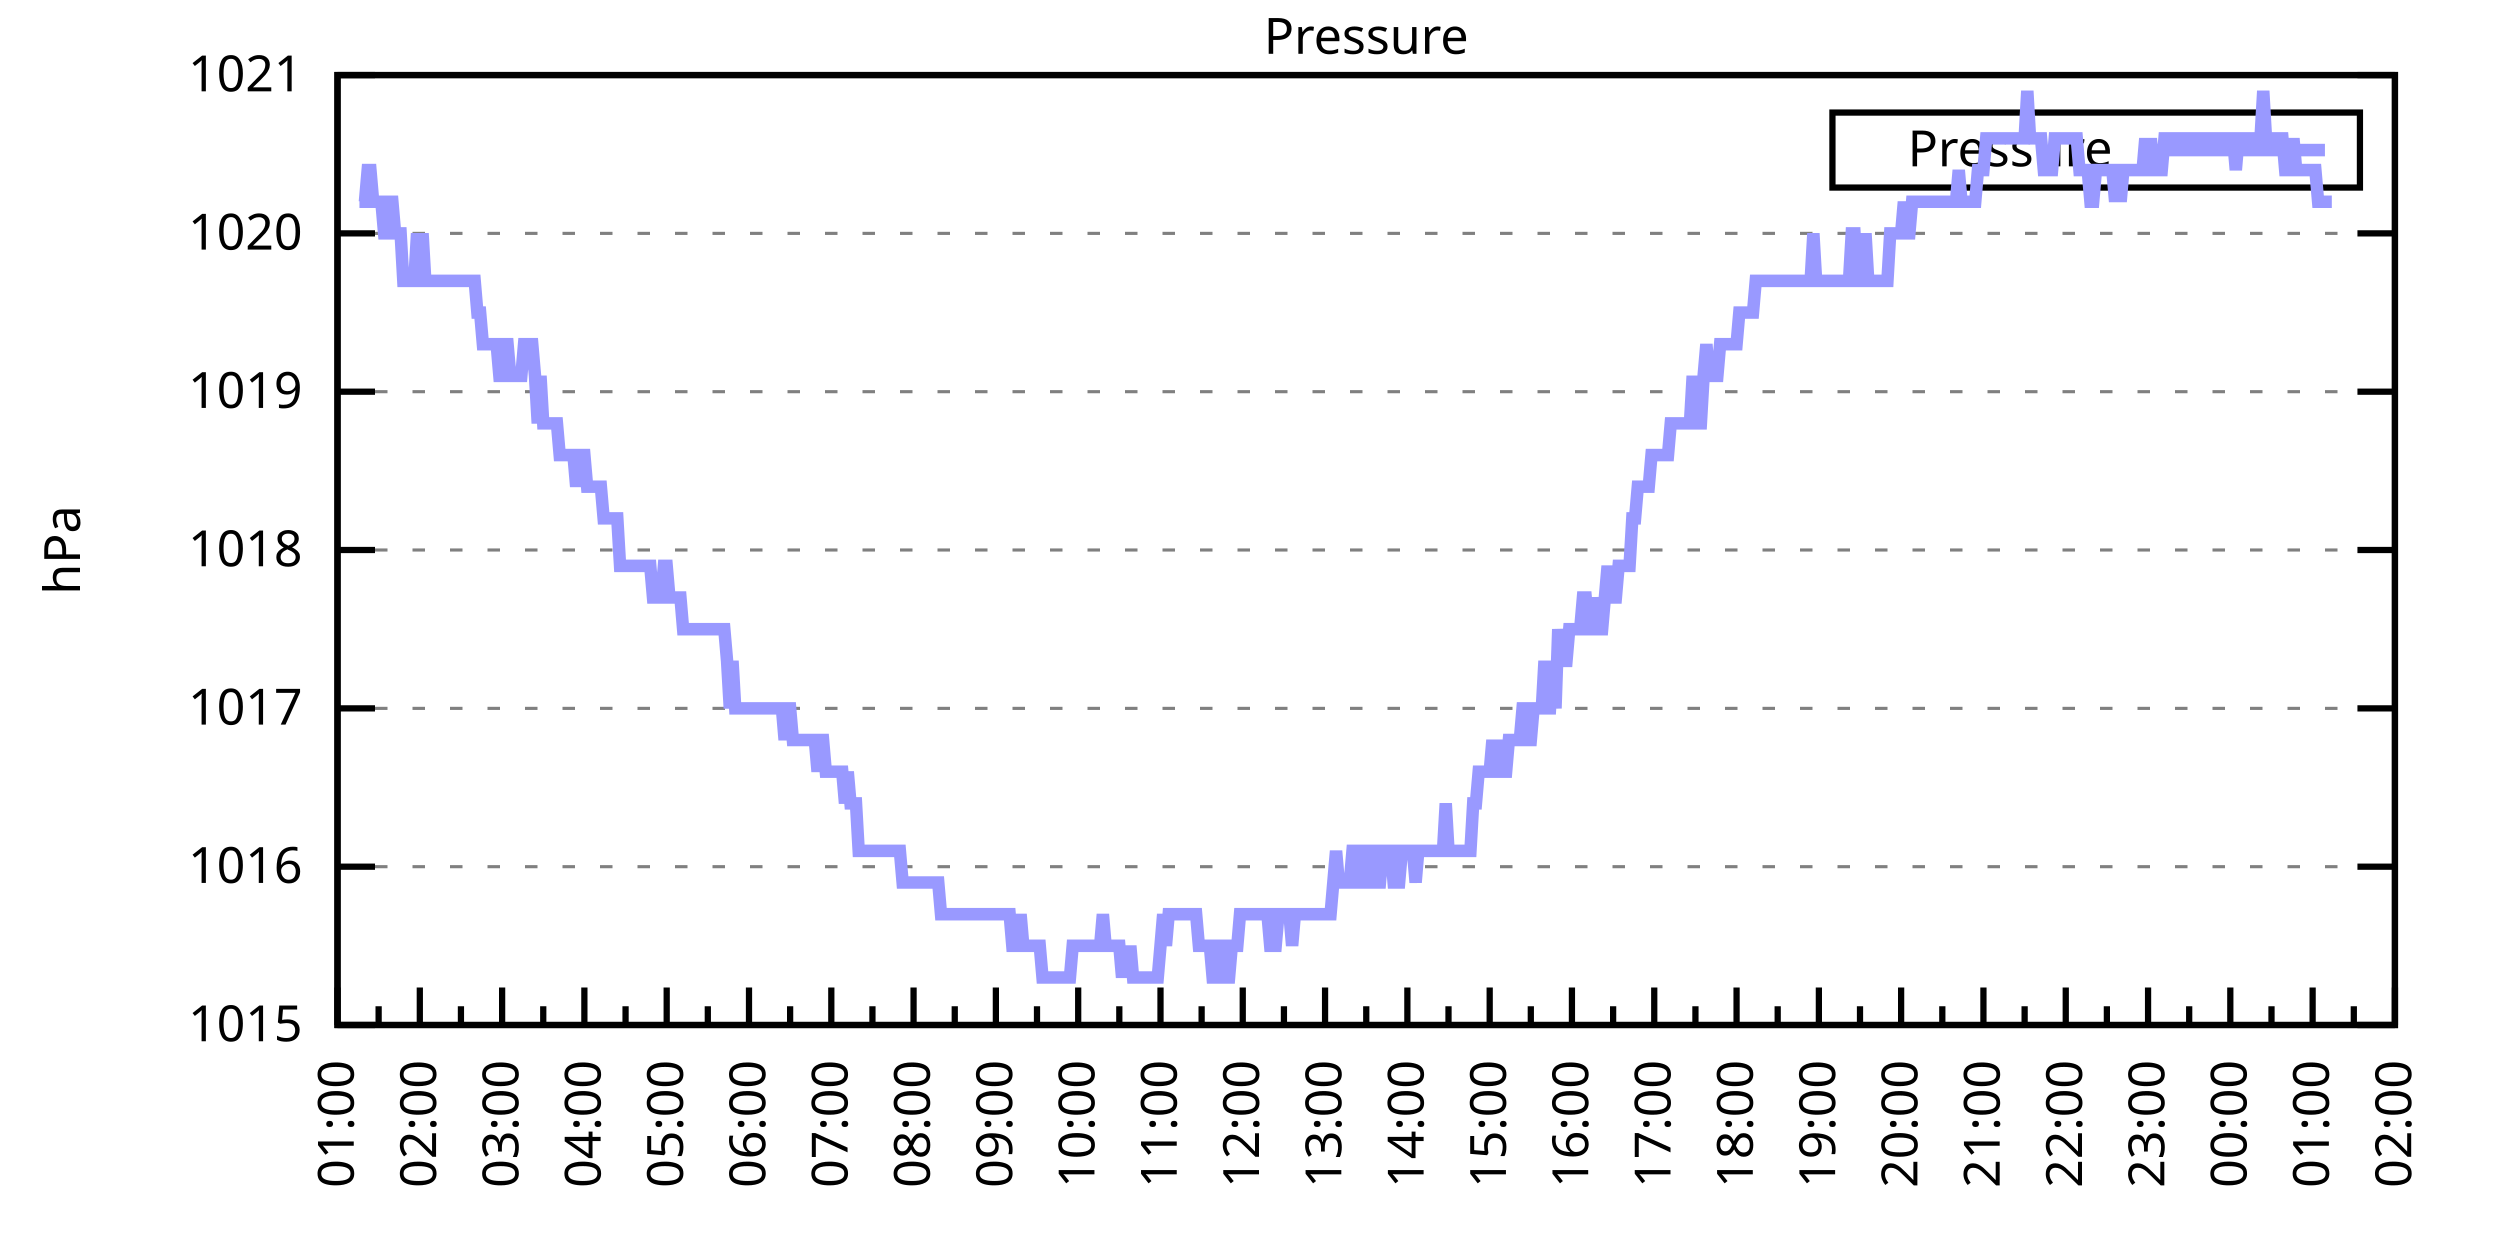
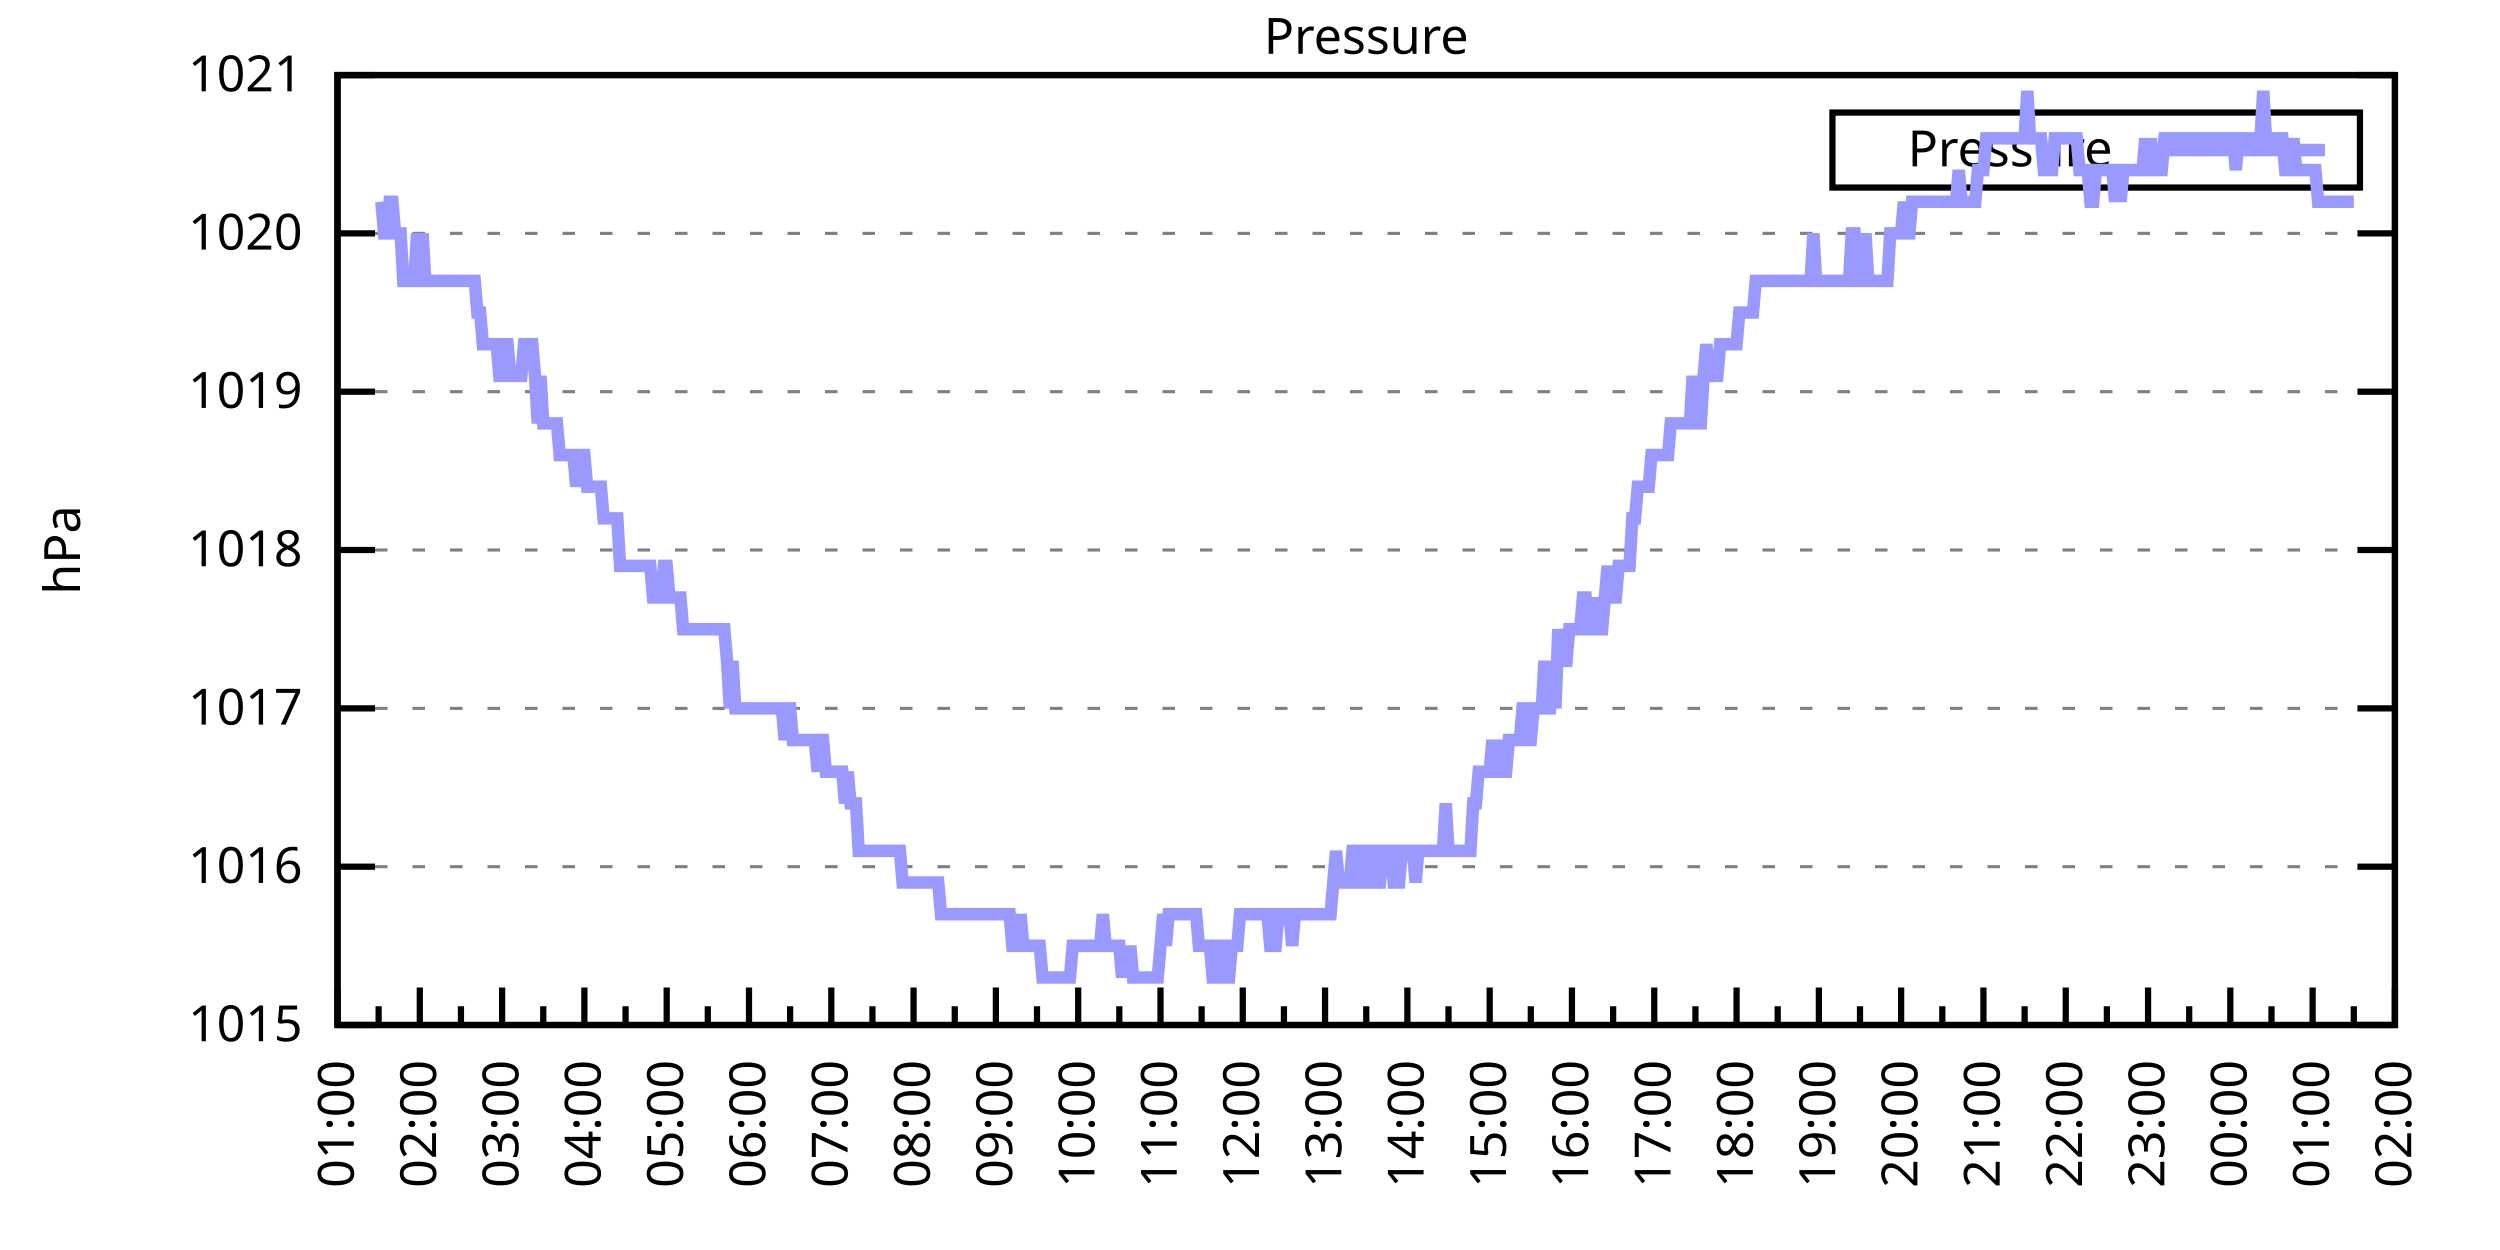
<svg xmlns="http://www.w3.org/2000/svg" xmlns:xlink="http://www.w3.org/1999/xlink" width="400" height="200" viewBox="0 0 400 200">
  <g id="gnuplot_canvas">
    <rect x="0" y="0" width="400" height="200" fill="none" />
    <defs>
      <circle id="gpDot" r="0.5" stroke-width="0.5" stroke="currentColor" />
      <path id="gpPt0" stroke-width="0.333" stroke="currentColor" d="M-1,0 h2 M0,-1 v2" />
      <path id="gpPt1" stroke-width="0.333" stroke="currentColor" d="M-1,-1 L1,1 M1,-1 L-1,1" />
      <path id="gpPt2" stroke-width="0.333" stroke="currentColor" d="M-1,0 L1,0 M0,-1 L0,1 M-1,-1 L1,1 M-1,1 L1,-1" />
      <rect id="gpPt3" stroke-width="0.333" stroke="currentColor" x="-1" y="-1" width="2" height="2" />
      <rect id="gpPt4" stroke-width="0.333" stroke="currentColor" fill="currentColor" x="-1" y="-1" width="2" height="2" />
      <circle id="gpPt5" stroke-width="0.333" stroke="currentColor" cx="0" cy="0" r="1" />
      <use xlink:href="#gpPt5" id="gpPt6" fill="currentColor" stroke="none" />
      <path id="gpPt7" stroke-width="0.333" stroke="currentColor" d="M0,-1.33 L-1.33,0.67 L1.33,0.67 z" />
      <use xlink:href="#gpPt7" id="gpPt8" fill="currentColor" stroke="none" />
      <use xlink:href="#gpPt7" id="gpPt9" stroke="currentColor" transform="rotate(180)" />
      <use xlink:href="#gpPt9" id="gpPt10" fill="currentColor" stroke="none" />
      <use xlink:href="#gpPt3" id="gpPt11" stroke="currentColor" transform="rotate(45)" />
      <use xlink:href="#gpPt11" id="gpPt12" fill="currentColor" stroke="none" />
      <path id="gpPt13" stroke-width="0.333" stroke="currentColor" d="M0,1.330 L1.265,0.411 L0.782,-1.067 L-0.782,-1.076 L-1.265,0.411 z" />
      <use xlink:href="#gpPt13" id="gpPt14" fill="currentColor" stroke="none" />
      <filter id="textbox" filterUnits="objectBoundingBox" x="0" y="0" height="1" width="1">
        <feFlood flood-color="white" flood-opacity="1" result="bgnd" />
        <feComposite in="SourceGraphic" in2="bgnd" operator="atop" />
      </filter>
      <filter id="greybox" filterUnits="objectBoundingBox" x="0" y="0" height="1" width="1">
        <feFlood flood-color="lightgrey" flood-opacity="1" result="grey" />
        <feComposite in="SourceGraphic" in2="grey" operator="atop" />
      </filter>
    </defs>
    <g fill="none" color="white" stroke="currentColor" stroke-width="1.00" stroke-linecap="butt" stroke-linejoin="miter">
</g>
    <g fill="none" color="black" stroke="currentColor" stroke-width="1.00" stroke-linecap="butt" stroke-linejoin="miter">
      <g stroke="none" shape-rendering="crispEdges">
        <polygon fill="rgb(255, 255, 255)" points="54.00,164.00 383.18,164.00 383.18,12.02 54.00,12.02 " />
      </g>
    </g>
    <g fill="none" color="black" stroke="currentColor" stroke-width="1.00" stroke-linecap="butt" stroke-linejoin="miter">
</g>
    <g fill="none" color="black" stroke="black" stroke-width="0.50" stroke-linecap="butt" stroke-linejoin="miter">
</g>
    <g fill="none" color="gray" stroke="currentColor" stroke-width="0.50" stroke-linecap="butt" stroke-linejoin="miter">
      <path stroke="gray" stroke-dasharray="2,4" class="gridline" d="M54.00,164.00 L383.19,164.00  " />
    </g>
    <g fill="none" color="gray" stroke="gray" stroke-width="1.00" stroke-linecap="butt" stroke-linejoin="miter">
</g>
    <g fill="none" color="black" stroke="currentColor" stroke-width="1.00" stroke-linecap="butt" stroke-linejoin="miter">
      <path stroke="black" d="M54.00,164.00 L60.00,164.00 M383.19,164.00 L377.19,164.00  " />
      <g transform="translate(48.40,166.60)" stroke="none" fill="black" font-family="Sans" font-size="8.00" text-anchor="end">
        <text>
          <tspan font-family="Sans"> 1015</tspan>
        </text>
      </g>
    </g>
    <g fill="none" color="black" stroke="currentColor" stroke-width="1.00" stroke-linecap="butt" stroke-linejoin="miter">
</g>
    <g fill="none" color="black" stroke="black" stroke-width="0.50" stroke-linecap="butt" stroke-linejoin="miter">
</g>
    <g fill="none" color="gray" stroke="currentColor" stroke-width="0.50" stroke-linecap="butt" stroke-linejoin="miter">
      <path stroke="gray" stroke-dasharray="2,4" class="gridline" d="M54.00,138.67 L383.19,138.67  " />
    </g>
    <g fill="none" color="gray" stroke="gray" stroke-width="1.00" stroke-linecap="butt" stroke-linejoin="miter">
</g>
    <g fill="none" color="black" stroke="currentColor" stroke-width="1.00" stroke-linecap="butt" stroke-linejoin="miter">
      <path stroke="black" d="M54.00,138.67 L60.00,138.67 M383.19,138.67 L377.19,138.67  " />
      <g transform="translate(48.40,141.27)" stroke="none" fill="black" font-family="Sans" font-size="8.00" text-anchor="end">
        <text>
          <tspan font-family="Sans"> 1016</tspan>
        </text>
      </g>
    </g>
    <g fill="none" color="black" stroke="currentColor" stroke-width="1.00" stroke-linecap="butt" stroke-linejoin="miter">
</g>
    <g fill="none" color="black" stroke="black" stroke-width="0.50" stroke-linecap="butt" stroke-linejoin="miter">
</g>
    <g fill="none" color="gray" stroke="currentColor" stroke-width="0.50" stroke-linecap="butt" stroke-linejoin="miter">
      <path stroke="gray" stroke-dasharray="2,4" class="gridline" d="M54.00,113.34 L383.19,113.34  " />
    </g>
    <g fill="none" color="gray" stroke="gray" stroke-width="1.00" stroke-linecap="butt" stroke-linejoin="miter">
</g>
    <g fill="none" color="black" stroke="currentColor" stroke-width="1.00" stroke-linecap="butt" stroke-linejoin="miter">
      <path stroke="black" d="M54.00,113.34 L60.00,113.34 M383.19,113.34 L377.19,113.34  " />
      <g transform="translate(48.40,115.94)" stroke="none" fill="black" font-family="Sans" font-size="8.00" text-anchor="end">
        <text>
          <tspan font-family="Sans"> 1017</tspan>
        </text>
      </g>
    </g>
    <g fill="none" color="black" stroke="currentColor" stroke-width="1.00" stroke-linecap="butt" stroke-linejoin="miter">
</g>
    <g fill="none" color="black" stroke="black" stroke-width="0.50" stroke-linecap="butt" stroke-linejoin="miter">
</g>
    <g fill="none" color="gray" stroke="currentColor" stroke-width="0.50" stroke-linecap="butt" stroke-linejoin="miter">
      <path stroke="gray" stroke-dasharray="2,4" class="gridline" d="M54.00,88.00 L383.19,88.00  " />
    </g>
    <g fill="none" color="gray" stroke="gray" stroke-width="1.00" stroke-linecap="butt" stroke-linejoin="miter">
</g>
    <g fill="none" color="black" stroke="currentColor" stroke-width="1.00" stroke-linecap="butt" stroke-linejoin="miter">
      <path stroke="black" d="M54.00,88.00 L60.00,88.00 M383.19,88.00 L377.19,88.00  " />
      <g transform="translate(48.40,90.60)" stroke="none" fill="black" font-family="Sans" font-size="8.00" text-anchor="end">
        <text>
          <tspan font-family="Sans"> 1018</tspan>
        </text>
      </g>
    </g>
    <g fill="none" color="black" stroke="currentColor" stroke-width="1.00" stroke-linecap="butt" stroke-linejoin="miter">
</g>
    <g fill="none" color="black" stroke="black" stroke-width="0.50" stroke-linecap="butt" stroke-linejoin="miter">
</g>
    <g fill="none" color="gray" stroke="currentColor" stroke-width="0.50" stroke-linecap="butt" stroke-linejoin="miter">
      <path stroke="gray" stroke-dasharray="2,4" class="gridline" d="M54.00,62.67 L383.19,62.67  " />
    </g>
    <g fill="none" color="gray" stroke="gray" stroke-width="1.00" stroke-linecap="butt" stroke-linejoin="miter">
</g>
    <g fill="none" color="black" stroke="currentColor" stroke-width="1.00" stroke-linecap="butt" stroke-linejoin="miter">
      <path stroke="black" d="M54.00,62.67 L60.00,62.67 M383.19,62.67 L377.19,62.67  " />
      <g transform="translate(48.40,65.27)" stroke="none" fill="black" font-family="Sans" font-size="8.00" text-anchor="end">
        <text>
          <tspan font-family="Sans"> 1019</tspan>
        </text>
      </g>
    </g>
    <g fill="none" color="black" stroke="currentColor" stroke-width="1.00" stroke-linecap="butt" stroke-linejoin="miter">
</g>
    <g fill="none" color="black" stroke="black" stroke-width="0.50" stroke-linecap="butt" stroke-linejoin="miter">
</g>
    <g fill="none" color="gray" stroke="currentColor" stroke-width="0.50" stroke-linecap="butt" stroke-linejoin="miter">
      <path stroke="gray" stroke-dasharray="2,4" class="gridline" d="M54.00,37.34 L383.19,37.34  " />
    </g>
    <g fill="none" color="gray" stroke="gray" stroke-width="1.00" stroke-linecap="butt" stroke-linejoin="miter">
</g>
    <g fill="none" color="black" stroke="currentColor" stroke-width="1.00" stroke-linecap="butt" stroke-linejoin="miter">
      <path stroke="black" d="M54.00,37.34 L60.00,37.34 M383.19,37.34 L377.19,37.34  " />
      <g transform="translate(48.40,39.94)" stroke="none" fill="black" font-family="Sans" font-size="8.00" text-anchor="end">
        <text>
          <tspan font-family="Sans"> 1020</tspan>
        </text>
      </g>
    </g>
    <g fill="none" color="black" stroke="currentColor" stroke-width="1.00" stroke-linecap="butt" stroke-linejoin="miter">
</g>
    <g fill="none" color="black" stroke="black" stroke-width="0.50" stroke-linecap="butt" stroke-linejoin="miter">
</g>
    <g fill="none" color="gray" stroke="currentColor" stroke-width="0.50" stroke-linecap="butt" stroke-linejoin="miter">
      <path stroke="gray" stroke-dasharray="2,4" class="gridline" d="M54.00,12.01 L383.19,12.01  " />
    </g>
    <g fill="none" color="gray" stroke="gray" stroke-width="1.00" stroke-linecap="butt" stroke-linejoin="miter">
</g>
    <g fill="none" color="black" stroke="currentColor" stroke-width="1.00" stroke-linecap="butt" stroke-linejoin="miter">
      <path stroke="black" d="M54.00,12.01 L60.00,12.01 M383.19,12.01 L377.19,12.01  " />
      <g transform="translate(48.40,14.61)" stroke="none" fill="black" font-family="Sans" font-size="8.00" text-anchor="end">
        <text>
          <tspan font-family="Sans"> 1021</tspan>
        </text>
      </g>
    </g>
    <g fill="none" color="black" stroke="currentColor" stroke-width="1.00" stroke-linecap="butt" stroke-linejoin="miter">
      <path stroke="black" d="M54.00,164.00 L54.00,158.00  " />
      <g transform="translate(56.60,169.60) rotate(270)" stroke="none" fill="black" font-family="Sans" font-size="8.00" text-anchor="end">
        <text>
          <tspan font-family="Sans">01:00</tspan>
        </text>
      </g>
    </g>
    <g fill="none" color="black" stroke="currentColor" stroke-width="1.00" stroke-linecap="butt" stroke-linejoin="miter">
      <path stroke="black" d="M60.58,164.00 L60.58,161.00 M67.17,164.00 L67.17,158.00  " />
      <g transform="translate(69.77,169.60) rotate(270)" stroke="none" fill="black" font-family="Sans" font-size="8.00" text-anchor="end">
        <text>
          <tspan font-family="Sans">02:00</tspan>
        </text>
      </g>
    </g>
    <g fill="none" color="black" stroke="currentColor" stroke-width="1.00" stroke-linecap="butt" stroke-linejoin="miter">
      <path stroke="black" d="M73.75,164.00 L73.75,161.00 M80.34,164.00 L80.34,158.00  " />
      <g transform="translate(82.94,169.60) rotate(270)" stroke="none" fill="black" font-family="Sans" font-size="8.00" text-anchor="end">
        <text>
          <tspan font-family="Sans">03:00</tspan>
        </text>
      </g>
    </g>
    <g fill="none" color="black" stroke="currentColor" stroke-width="1.00" stroke-linecap="butt" stroke-linejoin="miter">
      <path stroke="black" d="M86.92,164.00 L86.92,161.00 M93.50,164.00 L93.50,158.00  " />
      <g transform="translate(96.10,169.60) rotate(270)" stroke="none" fill="black" font-family="Sans" font-size="8.00" text-anchor="end">
        <text>
          <tspan font-family="Sans">04:00</tspan>
        </text>
      </g>
    </g>
    <g fill="none" color="black" stroke="currentColor" stroke-width="1.00" stroke-linecap="butt" stroke-linejoin="miter">
      <path stroke="black" d="M100.09,164.00 L100.09,161.00 M106.67,164.00 L106.67,158.00  " />
      <g transform="translate(109.27,169.60) rotate(270)" stroke="none" fill="black" font-family="Sans" font-size="8.00" text-anchor="end">
        <text>
          <tspan font-family="Sans">05:00</tspan>
        </text>
      </g>
    </g>
    <g fill="none" color="black" stroke="currentColor" stroke-width="1.00" stroke-linecap="butt" stroke-linejoin="miter">
      <path stroke="black" d="M113.25,164.00 L113.25,161.00 M119.84,164.00 L119.84,158.00  " />
      <g transform="translate(122.44,169.60) rotate(270)" stroke="none" fill="black" font-family="Sans" font-size="8.00" text-anchor="end">
        <text>
          <tspan font-family="Sans">06:00</tspan>
        </text>
      </g>
    </g>
    <g fill="none" color="black" stroke="currentColor" stroke-width="1.00" stroke-linecap="butt" stroke-linejoin="miter">
      <path stroke="black" d="M126.42,164.00 L126.42,161.00 M133.01,164.00 L133.01,158.00  " />
      <g transform="translate(135.61,169.60) rotate(270)" stroke="none" fill="black" font-family="Sans" font-size="8.00" text-anchor="end">
        <text>
          <tspan font-family="Sans">07:00</tspan>
        </text>
      </g>
    </g>
    <g fill="none" color="black" stroke="currentColor" stroke-width="1.00" stroke-linecap="butt" stroke-linejoin="miter">
      <path stroke="black" d="M139.59,164.00 L139.59,161.00 M146.17,164.00 L146.17,158.00  " />
      <g transform="translate(148.77,169.60) rotate(270)" stroke="none" fill="black" font-family="Sans" font-size="8.00" text-anchor="end">
        <text>
          <tspan font-family="Sans">08:00</tspan>
        </text>
      </g>
    </g>
    <g fill="none" color="black" stroke="currentColor" stroke-width="1.00" stroke-linecap="butt" stroke-linejoin="miter">
      <path stroke="black" d="M152.76,164.00 L152.76,161.00 M159.34,164.00 L159.34,158.00  " />
      <g transform="translate(161.94,169.60) rotate(270)" stroke="none" fill="black" font-family="Sans" font-size="8.00" text-anchor="end">
        <text>
          <tspan font-family="Sans">09:00</tspan>
        </text>
      </g>
    </g>
    <g fill="none" color="black" stroke="currentColor" stroke-width="1.00" stroke-linecap="butt" stroke-linejoin="miter">
      <path stroke="black" d="M165.92,164.00 L165.92,161.00 M172.51,164.00 L172.51,158.00  " />
      <g transform="translate(175.11,169.60) rotate(270)" stroke="none" fill="black" font-family="Sans" font-size="8.00" text-anchor="end">
        <text>
          <tspan font-family="Sans">10:00</tspan>
        </text>
      </g>
    </g>
    <g fill="none" color="black" stroke="currentColor" stroke-width="1.00" stroke-linecap="butt" stroke-linejoin="miter">
      <path stroke="black" d="M179.09,164.00 L179.09,161.00 M185.68,164.00 L185.68,158.00  " />
      <g transform="translate(188.28,169.60) rotate(270)" stroke="none" fill="black" font-family="Sans" font-size="8.00" text-anchor="end">
        <text>
          <tspan font-family="Sans">11:00</tspan>
        </text>
      </g>
    </g>
    <g fill="none" color="black" stroke="currentColor" stroke-width="1.00" stroke-linecap="butt" stroke-linejoin="miter">
      <path stroke="black" d="M192.26,164.00 L192.26,161.00 M198.84,164.00 L198.84,158.00  " />
      <g transform="translate(201.44,169.60) rotate(270)" stroke="none" fill="black" font-family="Sans" font-size="8.00" text-anchor="end">
        <text>
          <tspan font-family="Sans">12:00</tspan>
        </text>
      </g>
    </g>
    <g fill="none" color="black" stroke="currentColor" stroke-width="1.00" stroke-linecap="butt" stroke-linejoin="miter">
      <path stroke="black" d="M205.43,164.00 L205.43,161.00 M212.01,164.00 L212.01,158.00  " />
      <g transform="translate(214.61,169.60) rotate(270)" stroke="none" fill="black" font-family="Sans" font-size="8.00" text-anchor="end">
        <text>
          <tspan font-family="Sans">13:00</tspan>
        </text>
      </g>
    </g>
    <g fill="none" color="black" stroke="currentColor" stroke-width="1.00" stroke-linecap="butt" stroke-linejoin="miter">
      <path stroke="black" d="M218.60,164.00 L218.60,161.00 M225.18,164.00 L225.18,158.00  " />
      <g transform="translate(227.78,169.60) rotate(270)" stroke="none" fill="black" font-family="Sans" font-size="8.00" text-anchor="end">
        <text>
          <tspan font-family="Sans">14:00</tspan>
        </text>
      </g>
    </g>
    <g fill="none" color="black" stroke="currentColor" stroke-width="1.00" stroke-linecap="butt" stroke-linejoin="miter">
      <path stroke="black" d="M231.76,164.00 L231.76,161.00 M238.35,164.00 L238.35,158.00  " />
      <g transform="translate(240.95,169.60) rotate(270)" stroke="none" fill="black" font-family="Sans" font-size="8.00" text-anchor="end">
        <text>
          <tspan font-family="Sans">15:00</tspan>
        </text>
      </g>
    </g>
    <g fill="none" color="black" stroke="currentColor" stroke-width="1.00" stroke-linecap="butt" stroke-linejoin="miter">
      <path stroke="black" d="M244.93,164.00 L244.93,161.00 M251.51,164.00 L251.51,158.00  " />
      <g transform="translate(254.11,169.60) rotate(270)" stroke="none" fill="black" font-family="Sans" font-size="8.00" text-anchor="end">
        <text>
          <tspan font-family="Sans">16:00</tspan>
        </text>
      </g>
    </g>
    <g fill="none" color="black" stroke="currentColor" stroke-width="1.00" stroke-linecap="butt" stroke-linejoin="miter">
      <path stroke="black" d="M258.10,164.00 L258.10,161.00 M264.68,164.00 L264.68,158.00  " />
      <g transform="translate(267.28,169.60) rotate(270)" stroke="none" fill="black" font-family="Sans" font-size="8.00" text-anchor="end">
        <text>
          <tspan font-family="Sans">17:00</tspan>
        </text>
      </g>
    </g>
    <g fill="none" color="black" stroke="currentColor" stroke-width="1.00" stroke-linecap="butt" stroke-linejoin="miter">
      <path stroke="black" d="M271.27,164.00 L271.27,161.00 M277.85,164.00 L277.85,158.00  " />
      <g transform="translate(280.45,169.60) rotate(270)" stroke="none" fill="black" font-family="Sans" font-size="8.00" text-anchor="end">
        <text>
          <tspan font-family="Sans">18:00</tspan>
        </text>
      </g>
    </g>
    <g fill="none" color="black" stroke="currentColor" stroke-width="1.00" stroke-linecap="butt" stroke-linejoin="miter">
      <path stroke="black" d="M284.43,164.00 L284.43,161.00 M291.02,164.00 L291.02,158.00  " />
      <g transform="translate(293.62,169.60) rotate(270)" stroke="none" fill="black" font-family="Sans" font-size="8.00" text-anchor="end">
        <text>
          <tspan font-family="Sans">19:00</tspan>
        </text>
      </g>
    </g>
    <g fill="none" color="black" stroke="currentColor" stroke-width="1.00" stroke-linecap="butt" stroke-linejoin="miter">
      <path stroke="black" d="M297.60,164.00 L297.60,161.00 M304.18,164.00 L304.18,158.00  " />
      <g transform="translate(306.78,169.60) rotate(270)" stroke="none" fill="black" font-family="Sans" font-size="8.00" text-anchor="end">
        <text>
          <tspan font-family="Sans">20:00</tspan>
        </text>
      </g>
    </g>
    <g fill="none" color="black" stroke="currentColor" stroke-width="1.00" stroke-linecap="butt" stroke-linejoin="miter">
      <path stroke="black" d="M310.77,164.00 L310.77,161.00 M317.35,164.00 L317.35,158.00  " />
      <g transform="translate(319.95,169.60) rotate(270)" stroke="none" fill="black" font-family="Sans" font-size="8.00" text-anchor="end">
        <text>
          <tspan font-family="Sans">21:00</tspan>
        </text>
      </g>
    </g>
    <g fill="none" color="black" stroke="currentColor" stroke-width="1.00" stroke-linecap="butt" stroke-linejoin="miter">
      <path stroke="black" d="M323.94,164.00 L323.94,161.00 M330.52,164.00 L330.52,158.00  " />
      <g transform="translate(333.12,169.60) rotate(270)" stroke="none" fill="black" font-family="Sans" font-size="8.00" text-anchor="end">
        <text>
          <tspan font-family="Sans">22:00</tspan>
        </text>
      </g>
    </g>
    <g fill="none" color="black" stroke="currentColor" stroke-width="1.00" stroke-linecap="butt" stroke-linejoin="miter">
      <path stroke="black" d="M337.10,164.00 L337.10,161.00 M343.69,164.00 L343.69,158.00  " />
      <g transform="translate(346.29,169.60) rotate(270)" stroke="none" fill="black" font-family="Sans" font-size="8.00" text-anchor="end">
        <text>
          <tspan font-family="Sans">23:00</tspan>
        </text>
      </g>
    </g>
    <g fill="none" color="black" stroke="currentColor" stroke-width="1.00" stroke-linecap="butt" stroke-linejoin="miter">
      <path stroke="black" d="M350.27,164.00 L350.27,161.00 M356.85,164.00 L356.85,158.00  " />
      <g transform="translate(359.45,169.60) rotate(270)" stroke="none" fill="black" font-family="Sans" font-size="8.00" text-anchor="end">
        <text>
          <tspan font-family="Sans">00:00</tspan>
        </text>
      </g>
    </g>
    <g fill="none" color="black" stroke="currentColor" stroke-width="1.00" stroke-linecap="butt" stroke-linejoin="miter">
      <path stroke="black" d="M363.44,164.00 L363.44,161.00 M370.02,164.00 L370.02,158.00  " />
      <g transform="translate(372.62,169.60) rotate(270)" stroke="none" fill="black" font-family="Sans" font-size="8.00" text-anchor="end">
        <text>
          <tspan font-family="Sans">01:00</tspan>
        </text>
      </g>
    </g>
    <g fill="none" color="black" stroke="currentColor" stroke-width="1.00" stroke-linecap="butt" stroke-linejoin="miter">
      <path stroke="black" d="M376.61,164.00 L376.61,161.00 M383.19,164.00 L383.19,158.00  " />
      <g transform="translate(385.79,169.60) rotate(270)" stroke="none" fill="black" font-family="Sans" font-size="8.00" text-anchor="end">
        <text>
          <tspan font-family="Sans">02:00</tspan>
        </text>
      </g>
    </g>
    <g fill="none" color="black" stroke="currentColor" stroke-width="1.00" stroke-linecap="butt" stroke-linejoin="miter">
</g>
    <g fill="none" color="black" stroke="currentColor" stroke-width="1.00" stroke-linecap="butt" stroke-linejoin="miter">
      <path stroke="black" d="M54.00,12.01 L54.00,164.00 L383.19,164.00 L383.19,12.01 L54.00,12.01 Z  " />
    </g>
    <g fill="none" color="black" stroke="currentColor" stroke-width="1.00" stroke-linecap="butt" stroke-linejoin="miter">
      <g transform="translate(12.80,88.01) rotate(270)" stroke="none" fill="black" font-family="Sans" font-size="8.00" text-anchor="middle">
        <text>
          <tspan font-family="Sans">hPa</tspan>
        </text>
      </g>
    </g>
    <g fill="none" color="black" stroke="currentColor" stroke-width="1.00" stroke-linecap="butt" stroke-linejoin="miter">
</g>
    <g fill="none" color="black" stroke="currentColor" stroke-width="1.00" stroke-linecap="butt" stroke-linejoin="miter">
      <path stroke="black" d="M293.19,30.01 L293.19,18.01 L377.59,18.01 L377.59,30.01 L293.19,30.01 Z  " />
    </g>
    <g id="Pressure_plot_1">
      <g fill="none" color="white" stroke="black" stroke-width="2.00" stroke-linecap="butt" stroke-linejoin="miter">
</g>
      <g fill="none" color="black" stroke="currentColor" stroke-width="2.00" stroke-linecap="butt" stroke-linejoin="miter">
        <g transform="translate(337.99,26.61)" stroke="none" fill="black" font-family="Sans" font-size="8.00" text-anchor="end">
          <text>
            <tspan font-family="Sans">Pressure</tspan>
          </text>
        </g>
      </g>
      <g fill="none" color="black" stroke="currentColor" stroke-width="2.00" stroke-linecap="butt" stroke-linejoin="miter">
-         <path stroke="rgb(153, 153, 255)" d="M343.59,24.01 L371.99,24.01 M57.51,32.28 L57.95,32.28 L58.39,32.28 L58.83,27.21 L59.27,27.21 L59.71,32.28   L60.14,32.28 L60.58,32.28 L61.02,32.28 L61.46,37.34 L61.90,37.34 L62.34,32.28 L62.78,32.28 L63.22,37.34   L63.66,37.34 L64.10,37.34 L64.53,44.94 L64.97,44.94 L65.41,44.94 L65.85,44.94 L66.29,44.94 L66.73,37.34   L67.17,44.94 L67.61,37.34 L68.05,44.94 L68.48,44.94 L68.92,44.94 L69.36,44.94 L69.80,44.94 L70.24,44.94   L70.68,44.94 L71.12,44.94 L71.56,44.94 L72.00,44.94 L72.43,44.94 L72.87,44.94 L73.31,44.94 L73.75,44.94   L74.19,44.94 L74.63,44.94 L75.07,44.94 L75.51,44.94 L75.95,44.94 L76.38,50.01 L76.82,50.01 L77.26,55.07   L77.70,55.07 L78.14,55.07 L78.58,55.07 L79.02,55.07 L79.46,55.07 L79.90,60.14 L80.34,60.14 L80.77,55.07   L81.21,55.07 L81.65,60.14 L82.09,60.14 L82.53,60.14 L82.97,60.14 L83.41,60.14 L83.85,55.07 L84.29,55.07   L84.72,55.07 L85.16,55.07 L85.60,60.14 L86.04,67.74 L86.48,60.14 L86.92,67.74 L87.36,67.74 L87.80,67.74   L88.24,67.74 L88.67,67.74 L89.11,67.74 L89.55,72.81 L89.99,72.81 L90.43,72.81 L90.87,72.81 L91.31,72.81   L91.75,72.81 L92.19,77.87 L92.62,72.81 L93.06,72.81 L93.50,72.81 L93.94,77.87 L94.38,77.87 L94.82,77.87   L95.26,77.87 L95.70,77.87 L96.14,77.87 L96.58,82.94 L97.01,82.94 L97.45,82.94 L97.89,82.94 L98.33,82.94   L98.77,82.94 L99.21,90.54 L99.65,90.54 L100.09,90.54 L100.53,90.54 L100.96,90.54 L101.40,90.54 L101.84,90.54   L102.28,90.54 L102.72,90.54 L103.16,90.54 L103.60,90.54 L104.04,90.54 L104.48,95.60 L104.91,95.60 L105.35,95.60   L105.79,95.60 L106.23,90.54 L106.67,90.54 L107.11,95.60 L107.55,95.60 L107.99,95.60 L108.43,95.60 L108.87,95.60   L109.30,100.67 L109.74,100.67 L110.18,100.67 L110.62,100.67 L111.06,100.67 L111.50,100.67 L111.94,100.67 L112.38,100.67   L112.82,100.67 L113.25,100.67 L113.69,100.67 L114.13,100.67 L114.57,100.67 L115.01,100.67 L115.45,100.67 L115.89,100.67   L116.33,105.74 L116.77,113.34 L117.20,105.74 L117.64,113.34 L118.08,113.34 L118.52,113.34 L118.96,113.34 L119.40,113.34   L119.84,113.34 L120.28,113.34 L120.72,113.34 L121.15,113.34 L121.59,113.34 L122.03,113.34 L122.47,113.34 L122.91,113.34   L123.35,113.34 L123.79,113.34 L124.23,113.34 L124.67,113.34 L125.11,113.34 L125.54,118.40 L125.98,113.34 L126.42,113.34   L126.86,118.40 L127.30,118.40 L127.74,118.40 L128.18,118.40 L128.62,118.40 L129.06,118.40 L129.49,118.40 L129.93,118.40   L130.37,118.40 L130.81,123.47 L131.25,118.40 L131.69,118.40 L132.13,123.47 L132.57,123.47 L133.01,123.47 L133.44,123.47   L133.88,123.47 L134.32,123.47 L134.76,123.47 L135.20,128.54 L135.64,123.47 L136.08,128.54 L136.52,128.54 L136.96,128.54   L137.39,136.14 L137.83,136.14 L138.27,136.14 L138.71,136.14 L139.15,136.14 L139.59,136.14 L140.03,136.14 L140.47,136.14   L140.91,136.14 L141.35,136.14 L141.78,136.14 L142.22,136.14 L142.66,136.14 L143.10,136.14 L143.54,136.14 L143.98,136.14   L144.42,141.20 L144.86,141.20 L145.30,141.20 L145.73,141.20 L146.17,141.20 L146.61,141.20 L147.05,141.20 L147.49,141.20   L147.93,141.20 L148.37,141.20 L148.81,141.20 L149.25,141.20 L149.68,141.20 L150.12,141.20 L150.56,146.27 L151.00,146.27   L151.44,146.27 L151.88,146.27 L152.32,146.27 L152.76,146.27 L153.20,146.27 L153.63,146.27 L154.07,146.27 L154.51,146.27   L154.95,146.27 L155.39,146.27 L155.83,146.27 L156.27,146.27 L156.71,146.27 L157.15,146.27 L157.59,146.27 L158.02,146.27   L158.46,146.27 L158.90,146.27 L159.34,146.27 L159.78,146.27 L160.22,146.27 L160.66,146.27 L161.10,146.27 L161.54,146.27   L161.97,151.33 L162.41,151.33 L162.85,151.33 L163.29,146.27 L163.73,151.33 L164.17,151.33 L164.61,151.33 L165.05,151.33   L165.49,151.33 L165.92,151.33 L166.36,151.33 L166.80,156.40 L167.24,156.40 L167.68,156.40 L168.12,156.40 L168.56,156.40   L169.00,156.40 L169.44,156.40 L169.87,156.40 L170.31,156.40 L170.75,156.40 L171.19,156.40 L171.63,151.33 L172.07,151.33   L172.51,151.33 L172.95,151.33 L173.39,151.33 L173.83,151.33 L174.26,151.33 L174.70,151.33 L175.14,151.33 L175.58,151.33   L176.02,151.33 L176.46,146.27 L176.90,151.33 L177.34,151.33 L177.78,151.33 L178.21,151.33 L178.65,151.33 L179.09,151.33   L179.53,156.40 L179.97,151.33 L180.41,156.40 L180.85,151.33 L181.29,156.40 L181.73,156.40 L182.16,156.40 L182.60,156.40   L183.04,156.40 L183.48,156.40 L183.92,156.40 L184.36,156.40 L184.80,156.40 L185.24,156.40 L185.68,151.33 L186.11,146.27   L186.55,151.33 L186.99,146.27 L187.43,146.27 L187.87,146.27 L188.31,146.27 L188.75,146.27 L189.19,146.27 L189.63,146.27   L190.07,146.27 L190.50,146.27 L190.94,146.27 L191.38,146.27 L191.82,151.33 L192.26,151.33 L192.70,151.33 L193.14,151.33   L193.58,151.33 L194.02,156.40 L194.45,156.40 L194.89,151.33 L195.33,151.33 L195.77,156.40 L196.21,156.40 L196.65,156.40   L197.09,151.33 L197.53,151.33 L197.97,151.33 L198.40,146.27 L198.84,146.27 L199.28,146.27 L199.72,146.27 L200.16,146.27   L200.60,146.27 L201.04,146.27 L201.48,146.27 L201.92,146.27 L202.35,146.27 L202.79,146.27 L203.23,151.33 L203.67,151.33   L204.11,151.33 L204.55,146.27 L204.99,146.27 L205.43,146.27 L205.87,146.27 L206.31,146.27 L206.74,151.33 L207.18,146.27   L207.62,146.27 L208.06,146.27 L208.50,146.27 L208.94,146.27 L209.38,146.27 L209.82,146.27 L210.26,146.27 L210.69,146.27   L211.13,146.27 L211.57,146.27 L212.01,146.27 L212.45,146.27 L212.89,146.27 L213.33,141.20 L213.77,136.14 L214.21,141.20   L214.64,141.20 L215.08,141.20 L215.52,141.20 L215.96,141.20 L216.40,136.14 L216.84,136.14 L217.28,136.14 L217.72,141.20   L218.16,141.20 L218.60,141.20 L219.03,136.14 L219.47,136.14 L219.91,136.14 L220.35,141.20 L220.79,141.20 L221.23,136.14   L221.67,136.14 L222.11,136.14 L222.55,136.14 L222.98,141.20 L223.42,141.20 L223.86,141.20 L224.30,136.14 L224.74,136.14   L225.18,136.14 L225.62,136.14 L226.06,136.14 L226.50,141.20 L226.93,136.14 L227.37,136.14 L227.81,136.14 L228.25,136.14   L228.69,136.14 L229.13,136.14 L229.57,136.14 L230.01,136.14 L230.45,136.14 L230.88,136.14 L231.32,128.54 L231.76,136.14   L232.20,136.14 L232.64,136.14 L233.08,136.14 L233.52,136.14 L233.96,136.14 L234.40,136.14 L234.84,136.14 L235.27,136.14   L235.71,128.54 L236.15,128.54 L236.59,123.47 L237.03,123.47 L237.47,123.47 L237.91,123.47 L238.35,123.47 L238.79,118.40   L239.22,123.47 L239.66,118.40 L240.10,123.47 L240.54,123.47 L240.98,123.47 L241.42,118.40 L241.86,118.40 L242.30,118.40   L242.74,118.40 L243.17,118.40 L243.61,113.34 L244.05,113.34 L244.49,118.40 L244.93,118.40 L245.37,113.34 L245.81,113.34   L246.25,113.34 L246.69,113.34 L247.12,105.74 L247.56,113.34 L248.00,113.34 L248.44,105.74 L248.88,113.34 L249.32,100.67   L249.76,105.74 L250.20,105.74 L250.64,105.74 L251.08,100.67 L251.51,100.67 L251.95,100.67 L252.39,100.67 L252.83,100.67   L253.27,95.60 L253.71,95.60 L254.15,100.67 L254.59,100.67 L255.03,100.67 L255.46,95.60 L255.90,100.67 L256.34,100.67   L256.78,95.60 L257.22,90.54 L257.66,95.60 L258.10,95.60 L258.54,95.60 L258.98,90.54 L259.41,90.54 L259.85,90.54   L260.29,90.54 L260.73,90.54 L261.17,82.94 L261.61,82.94 L262.05,77.87 L262.49,77.87 L262.93,77.87 L263.36,77.87   L263.80,77.87 L264.24,72.81 L264.68,72.81 L265.12,72.81 L265.56,72.81 L266.00,72.81 L266.44,72.81 L266.88,72.81   L267.32,67.74 L267.75,67.74 L268.19,67.74 L268.63,67.74 L269.07,67.74 L269.51,67.74 L269.95,67.74 L270.39,67.74   L270.83,60.14 L271.27,67.74 L271.70,67.74 L272.14,67.74 L272.58,60.14 L273.02,55.07 L273.46,60.14 L273.90,60.14   L274.34,60.14 L274.78,60.14 L275.22,55.07 L275.65,55.07 L276.09,55.07 L276.53,55.07 L276.97,55.07 L277.41,55.07   L277.85,55.07 L278.29,50.01 L278.73,50.01 L279.17,50.01 L279.60,50.01 L280.04,50.01 L280.48,50.01 L280.92,44.94   L281.36,44.94 L281.80,44.94 L282.24,44.94 L282.68,44.94 L283.12,44.94 L283.56,44.94 L283.99,44.94 L284.43,44.94   L284.87,44.94 L285.31,44.94 L285.75,44.94 L286.19,44.94 L286.63,44.94 L287.07,44.94 L287.51,44.94 L287.94,44.94   L288.38,44.94 L288.82,44.94 L289.26,44.94 L289.70,44.94 L290.14,37.34 L290.58,44.94 L291.02,44.94 L291.46,44.94   L291.89,44.94 L292.33,44.94 L292.77,44.94 L293.21,44.94 L293.65,44.94 L294.09,44.94 L294.53,44.94 L294.97,44.94   L295.41,44.94 L295.84,44.94 L296.28,37.34 L296.72,37.34 L297.16,44.94 L297.60,44.94 L298.04,44.94 L298.48,37.34   L298.92,44.94 L299.36,44.94 L299.80,44.94 L300.23,44.94 L300.67,44.94 L301.11,44.94 L301.55,44.94 L301.99,44.94   L302.43,37.34 L302.87,37.34 L303.31,37.34 L303.75,37.34 L304.18,37.34 L304.62,32.28 L305.06,37.34 L305.50,37.34   L305.94,32.28 L306.38,32.28 L306.82,32.28 L307.26,32.28 L307.70,32.28 L308.13,32.28 L308.57,32.28 L309.01,32.28   L309.45,32.28 L309.89,32.28 L310.33,32.28 L310.77,32.28 L311.21,32.28 L311.65,32.28 L312.08,32.28 L312.52,32.28   L312.96,32.28 L313.40,27.21 L313.84,32.28 L314.28,32.28 L314.72,32.28 L315.16,32.28 L315.60,32.28 L316.04,32.28   L316.47,27.21 L316.91,27.21 L317.35,27.21 L317.79,22.14 L318.23,22.14 L318.67,22.14 L319.11,22.14 L319.55,22.14   L319.99,22.14 L320.42,22.14 L320.86,22.14 L321.30,22.14 L321.74,22.14 L322.18,22.14 L322.62,22.14 L323.06,22.14   L323.50,22.14 L323.94,22.14 L324.37,14.54 L324.81,22.14 L325.25,22.14 L325.69,22.14 L326.13,22.14 L326.57,22.14   L327.01,27.21 L327.45,27.21 L327.89,27.21 L328.33,27.21 L328.76,22.14 L329.20,22.14 L329.64,22.14 L330.08,22.14   L330.52,22.14 L330.96,22.14 L331.40,22.14 L331.84,22.14 L332.28,22.14 L332.71,27.21 L333.15,27.21 L333.59,27.21   L334.03,27.21 L334.47,32.28 L334.91,32.28 L335.35,27.21 L335.79,27.21 L336.23,27.21 L336.66,27.21 L337.10,27.21   L337.54,27.21 L337.98,27.21 L338.42,32.28 L338.86,27.21 L339.30,32.28 L339.74,27.21 L340.18,27.21 L340.61,27.21   L341.05,27.21 L341.49,27.21 L341.93,27.21 L342.37,27.21 L342.81,27.21 L343.25,22.14 L343.69,27.21 L344.13,22.14   L344.57,27.21 L345.00,27.21 L345.44,27.21 L345.88,27.21 L346.32,22.14 L346.76,22.14 L347.20,22.14 L347.64,22.14   L348.08,22.14 L348.52,22.14 L348.95,22.14 L349.39,22.14 L349.83,22.14 L350.27,22.14 L350.71,22.14 L351.15,22.14   L351.59,22.14 L352.03,22.14 L352.47,22.14 L352.90,22.14 L353.34,22.14 L353.78,22.14 L354.22,22.14 L354.66,22.14   L355.10,22.14 L355.54,22.14 L355.98,22.14 L356.42,22.14 L356.85,22.14 L357.29,22.14 L357.73,27.21 L358.17,22.14   L358.61,22.14 L359.05,22.14 L359.49,22.14 L359.93,22.14 L360.37,22.14 L360.81,22.14 L361.24,22.14 L361.68,22.14   L362.12,14.54 L362.56,22.14 L363.00,22.14 L363.44,22.14 L363.88,22.14 L364.32,22.14 L364.76,22.14 L365.19,22.14   L365.63,27.21 L366.07,27.21 L366.51,27.21 L366.95,22.14 L367.39,27.21 L367.83,27.21 L368.27,27.21 L368.71,27.21   L369.14,27.21 L369.58,27.21 L370.02,27.21 L370.46,27.21 L370.90,32.28 L371.34,32.28 L371.78,32.28 L372.22,32.28   L372.66,32.28 L373.09,32.28  " />
+         <path stroke="rgb(153, 153, 255)" d="M343.59,24.01 L371.99,24.01 M61.02,32.28 L61.46,37.34 L61.90,37.34 L62.34,32.28 L62.78,32.28 L63.22,37.34   L63.66,37.34 L64.10,37.34 L64.53,44.94 L64.97,44.94 L65.41,44.94 L65.85,44.94 L66.29,44.94 L66.73,37.34   L67.17,44.94 L67.61,37.34 L68.05,44.94 L68.48,44.94 L68.92,44.94 L69.36,44.94 L69.80,44.94 L70.24,44.94   L70.68,44.94 L71.12,44.94 L71.56,44.94 L72.00,44.94 L72.43,44.94 L72.87,44.94 L73.31,44.94 L73.75,44.94   L74.19,44.94 L74.63,44.94 L75.07,44.94 L75.51,44.94 L75.95,44.94 L76.38,50.01 L76.82,50.01 L77.26,55.07   L77.70,55.07 L78.14,55.07 L78.58,55.07 L79.02,55.07 L79.46,55.07 L79.90,60.14 L80.34,60.14 L80.77,55.07   L81.21,55.07 L81.65,60.14 L82.09,60.14 L82.53,60.14 L82.97,60.14 L83.41,60.14 L83.85,55.07 L84.29,55.07   L84.72,55.07 L85.16,55.07 L85.60,60.14 L86.04,67.74 L86.48,60.14 L86.92,67.74 L87.36,67.74 L87.80,67.74   L88.24,67.74 L88.67,67.74 L89.11,67.74 L89.55,72.81 L89.99,72.81 L90.43,72.81 L90.87,72.81 L91.31,72.81   L91.75,72.81 L92.19,77.87 L92.62,72.81 L93.06,72.81 L93.50,72.81 L93.94,77.87 L94.38,77.87 L94.82,77.87   L95.26,77.87 L95.70,77.87 L96.14,77.87 L96.58,82.94 L97.01,82.94 L97.45,82.94 L97.89,82.94 L98.33,82.94   L98.77,82.94 L99.21,90.54 L99.65,90.54 L100.09,90.54 L100.53,90.54 L100.96,90.54 L101.40,90.54 L101.84,90.54   L102.28,90.54 L102.72,90.54 L103.16,90.54 L103.60,90.54 L104.04,90.54 L104.48,95.60 L104.91,95.60 L105.35,95.60   L105.79,95.60 L106.23,90.54 L106.67,90.54 L107.11,95.60 L107.55,95.60 L107.99,95.60 L108.43,95.60 L108.87,95.60   L109.30,100.67 L109.74,100.67 L110.18,100.67 L110.62,100.67 L111.06,100.67 L111.50,100.67 L111.94,100.67 L112.38,100.67   L112.82,100.67 L113.25,100.67 L113.69,100.67 L114.13,100.67 L114.57,100.67 L115.01,100.67 L115.45,100.67 L115.89,100.67   L116.33,105.74 L116.77,113.34 L117.20,105.74 L117.64,113.34 L118.08,113.34 L118.52,113.34 L118.96,113.34 L119.40,113.34   L119.84,113.34 L120.28,113.34 L120.72,113.34 L121.15,113.34 L121.59,113.34 L122.03,113.34 L122.47,113.34 L122.91,113.34   L123.35,113.34 L123.79,113.34 L124.23,113.34 L124.67,113.34 L125.11,113.34 L125.54,118.40 L125.98,113.34 L126.42,113.34   L126.86,118.40 L127.30,118.40 L127.74,118.40 L128.18,118.40 L128.62,118.40 L129.06,118.40 L129.49,118.40 L129.93,118.40   L130.37,118.40 L130.81,123.47 L131.25,118.40 L131.69,118.40 L132.13,123.47 L132.57,123.47 L133.01,123.47 L133.44,123.47   L133.88,123.47 L134.32,123.47 L134.76,123.47 L135.20,128.54 L135.64,123.47 L136.08,128.54 L136.52,128.54 L136.96,128.54   L137.39,136.14 L137.83,136.14 L138.27,136.14 L138.71,136.14 L139.15,136.14 L139.59,136.14 L140.03,136.14 L140.47,136.14   L140.91,136.14 L141.35,136.14 L141.78,136.14 L142.22,136.14 L142.66,136.14 L143.10,136.14 L143.54,136.14 L143.98,136.14   L144.42,141.20 L144.86,141.20 L145.30,141.20 L145.73,141.20 L146.17,141.20 L146.61,141.20 L147.05,141.20 L147.49,141.20   L147.93,141.20 L148.37,141.20 L148.81,141.20 L149.25,141.20 L149.68,141.20 L150.12,141.20 L150.56,146.27 L151.00,146.27   L151.44,146.27 L151.88,146.27 L152.32,146.27 L152.76,146.27 L153.20,146.27 L153.63,146.27 L154.07,146.27 L154.51,146.27   L154.95,146.27 L155.39,146.27 L155.83,146.27 L156.27,146.27 L156.71,146.27 L157.15,146.27 L157.59,146.27 L158.02,146.27   L158.46,146.27 L158.90,146.27 L159.34,146.27 L159.78,146.27 L160.22,146.27 L160.66,146.27 L161.10,146.27 L161.54,146.27   L161.97,151.33 L162.41,151.33 L162.85,151.33 L163.29,146.27 L163.73,151.33 L164.17,151.33 L164.61,151.33 L165.05,151.33   L165.49,151.33 L165.92,151.33 L166.36,151.33 L166.80,156.40 L167.24,156.40 L167.68,156.40 L168.12,156.40 L168.56,156.40   L169.00,156.40 L169.44,156.40 L169.87,156.40 L170.31,156.40 L170.75,156.40 L171.19,156.40 L171.63,151.33 L172.07,151.33   L172.51,151.33 L172.95,151.33 L173.39,151.33 L173.83,151.33 L174.26,151.33 L174.70,151.33 L175.14,151.33 L175.58,151.33   L176.02,151.33 L176.46,146.27 L176.90,151.33 L177.34,151.33 L177.78,151.33 L178.21,151.33 L178.65,151.33 L179.09,151.33   L179.53,156.40 L179.97,151.33 L180.41,156.40 L180.85,151.33 L181.29,156.40 L181.73,156.40 L182.16,156.40 L182.60,156.40   L183.04,156.40 L183.48,156.40 L183.92,156.40 L184.36,156.40 L184.80,156.40 L185.24,156.40 L185.68,151.33 L186.11,146.27   L186.55,151.33 L186.99,146.27 L187.43,146.27 L187.87,146.27 L188.31,146.27 L188.75,146.27 L189.19,146.27 L189.63,146.27   L190.07,146.27 L190.50,146.27 L190.94,146.27 L191.38,146.27 L191.82,151.33 L192.26,151.33 L192.70,151.33 L193.14,151.33   L193.58,151.33 L194.02,156.40 L194.45,156.40 L194.89,151.33 L195.33,151.33 L195.77,156.40 L196.21,156.40 L196.65,156.40   L197.09,151.33 L197.53,151.33 L197.97,151.33 L198.40,146.27 L198.84,146.27 L199.28,146.27 L199.72,146.27 L200.16,146.27   L200.60,146.27 L201.04,146.27 L201.48,146.27 L201.92,146.27 L202.35,146.27 L202.79,146.27 L203.23,151.33 L203.67,151.33   L204.11,151.33 L204.55,146.27 L204.99,146.27 L205.43,146.27 L205.87,146.27 L206.31,146.27 L206.74,151.33 L207.18,146.27   L207.62,146.27 L208.06,146.27 L208.50,146.27 L208.94,146.27 L209.38,146.27 L209.82,146.27 L210.26,146.27 L210.69,146.27   L211.13,146.27 L211.57,146.27 L212.01,146.27 L212.45,146.27 L212.89,146.27 L213.33,141.20 L213.77,136.14 L214.21,141.20   L214.64,141.20 L215.08,141.20 L215.52,141.20 L215.96,141.20 L216.40,136.14 L216.84,136.14 L217.28,136.14 L217.72,141.20   L218.16,141.20 L218.60,141.20 L219.03,136.14 L219.47,136.14 L219.91,136.14 L220.35,141.20 L220.79,141.20 L221.23,136.14   L221.67,136.14 L222.11,136.14 L222.55,136.14 L222.98,141.20 L223.42,141.20 L223.86,141.20 L224.30,136.14 L224.74,136.14   L225.18,136.14 L225.62,136.14 L226.06,136.14 L226.50,141.20 L226.93,136.14 L227.37,136.14 L227.81,136.14 L228.25,136.14   L228.69,136.14 L229.13,136.14 L229.57,136.14 L230.01,136.14 L230.45,136.14 L230.88,136.14 L231.32,128.54 L231.76,136.14   L232.20,136.14 L232.64,136.14 L233.08,136.14 L233.52,136.14 L233.96,136.14 L234.40,136.14 L234.84,136.14 L235.27,136.14   L235.71,128.54 L236.15,128.54 L236.59,123.47 L237.03,123.47 L237.47,123.47 L237.91,123.47 L238.35,123.47 L238.79,118.40   L239.22,123.47 L239.66,118.40 L240.10,123.47 L240.54,123.47 L240.98,123.47 L241.42,118.40 L241.86,118.40 L242.30,118.40   L242.74,118.40 L243.17,118.40 L243.61,113.34 L244.05,113.34 L244.49,118.40 L244.93,118.40 L245.37,113.34 L245.81,113.34   L246.25,113.34 L246.69,113.34 L247.12,105.74 L247.56,113.34 L248.00,113.34 L248.44,105.74 L248.88,113.34 L249.32,100.67   L249.76,105.74 L250.20,105.74 L250.64,105.74 L251.08,100.67 L251.51,100.67 L251.95,100.67 L252.39,100.67 L252.83,100.67   L253.27,95.60 L253.71,95.60 L254.15,100.67 L254.59,100.67 L255.03,100.67 L255.46,95.60 L255.90,100.67 L256.34,100.67   L256.78,95.60 L257.22,90.54 L257.66,95.60 L258.10,95.60 L258.54,95.60 L258.98,90.54 L259.41,90.54 L259.85,90.54   L260.29,90.54 L260.73,90.54 L261.17,82.94 L261.61,82.94 L262.05,77.87 L262.49,77.87 L262.93,77.87 L263.36,77.87   L263.80,77.87 L264.24,72.81 L264.68,72.81 L265.12,72.81 L265.56,72.81 L266.00,72.81 L266.44,72.81 L266.88,72.81   L267.32,67.74 L267.75,67.74 L268.19,67.74 L268.63,67.74 L269.07,67.74 L269.51,67.74 L269.95,67.74 L270.39,67.74   L270.83,60.14 L271.27,67.74 L271.70,67.74 L272.14,67.74 L272.58,60.14 L273.02,55.07 L273.46,60.14 L273.90,60.14   L274.34,60.14 L274.78,60.14 L275.22,55.07 L275.65,55.07 L276.09,55.07 L276.53,55.07 L276.97,55.07 L277.41,55.07   L277.85,55.07 L278.29,50.01 L278.73,50.01 L279.17,50.01 L279.60,50.01 L280.04,50.01 L280.48,50.01 L280.92,44.94   L281.36,44.94 L281.80,44.94 L282.24,44.94 L282.68,44.94 L283.12,44.94 L283.56,44.94 L283.99,44.94 L284.43,44.94   L284.87,44.94 L285.31,44.94 L285.75,44.94 L286.19,44.94 L286.63,44.94 L287.07,44.94 L287.51,44.94 L287.94,44.94   L288.38,44.94 L288.82,44.94 L289.26,44.94 L289.70,44.94 L290.14,37.34 L290.58,44.94 L291.02,44.94 L291.46,44.94   L291.89,44.94 L292.33,44.94 L292.77,44.94 L293.21,44.94 L293.65,44.94 L294.09,44.94 L294.53,44.94 L294.97,44.94   L295.41,44.94 L295.84,44.94 L296.28,37.34 L296.72,37.34 L297.16,44.94 L297.60,44.94 L298.04,44.94 L298.48,37.34   L298.92,44.94 L299.36,44.94 L299.80,44.94 L300.23,44.94 L300.67,44.94 L301.11,44.94 L301.55,44.94 L301.99,44.94   L302.43,37.34 L302.87,37.34 L303.31,37.34 L303.75,37.34 L304.18,37.34 L304.62,32.28 L305.06,37.34 L305.50,37.34   L305.94,32.28 L306.38,32.28 L306.82,32.28 L307.26,32.28 L307.70,32.28 L308.13,32.28 L308.57,32.28 L309.01,32.28   L309.45,32.28 L309.89,32.28 L310.33,32.28 L310.77,32.28 L311.21,32.28 L311.65,32.28 L312.08,32.28 L312.52,32.28   L312.96,32.28 L313.40,27.21 L313.84,32.28 L314.28,32.28 L314.72,32.28 L315.16,32.28 L315.60,32.28 L316.04,32.28   L316.47,27.21 L316.91,27.21 L317.35,27.21 L317.79,22.14 L318.23,22.14 L318.67,22.14 L319.11,22.14 L319.55,22.14   L319.99,22.14 L320.42,22.14 L320.86,22.14 L321.30,22.14 L321.74,22.14 L322.18,22.14 L322.62,22.14 L323.06,22.14   L323.50,22.14 L323.94,22.14 L324.37,14.54 L324.81,22.14 L325.25,22.14 L325.69,22.14 L326.13,22.14 L326.57,22.14   L327.01,27.21 L327.45,27.21 L327.89,27.21 L328.33,27.21 L328.76,22.14 L329.20,22.14 L329.64,22.14 L330.08,22.14   L330.52,22.14 L330.96,22.14 L331.40,22.14 L331.84,22.14 L332.28,22.14 L332.71,27.21 L333.15,27.21 L333.59,27.21   L334.03,27.21 L334.47,32.28 L334.91,32.28 L335.35,27.21 L335.79,27.21 L336.23,27.21 L336.66,27.21 L337.10,27.21   L337.54,27.21 L337.98,27.21 L338.42,32.28 L338.86,27.21 L339.30,32.28 L339.74,27.21 L340.18,27.21 L340.61,27.21   L341.05,27.21 L341.49,27.21 L341.93,27.21 L342.37,27.21 L342.81,27.21 L343.25,22.14 L343.69,27.21 L344.13,22.14   L344.57,27.21 L345.00,27.21 L345.44,27.21 L345.88,27.21 L346.32,22.14 L346.76,22.14 L347.20,22.14 L347.64,22.14   L348.08,22.14 L348.52,22.14 L348.95,22.14 L349.39,22.14 L349.83,22.14 L350.27,22.14 L350.71,22.14 L351.15,22.14   L351.59,22.14 L352.03,22.14 L352.47,22.14 L352.90,22.14 L353.34,22.14 L353.78,22.14 L354.22,22.14 L354.66,22.14   L355.10,22.14 L355.54,22.14 L355.98,22.14 L356.42,22.14 L356.85,22.14 L357.29,22.14 L357.73,27.21 L358.17,22.14   L358.61,22.14 L359.05,22.14 L359.49,22.14 L359.93,22.14 L360.37,22.14 L360.81,22.14 L361.24,22.14 L361.68,22.14   L362.12,14.54 L362.56,22.14 L363.00,22.14 L363.44,22.14 L363.88,22.14 L364.32,22.14 L364.76,22.14 L365.19,22.14   L365.63,27.21 L366.07,27.21 L366.51,27.21 L366.95,22.14 L367.39,27.21 L367.83,27.21 L368.27,27.21 L368.71,27.21   L369.14,27.21 L369.58,27.21 L370.02,27.21 L370.46,27.21 L370.90,32.28 L371.34,32.28 L371.78,32.28 L372.22,32.28   L372.66,32.28 L373.09,32.28 L373.53,32.28 L373.97,32.28 L374.41,32.28 L374.85,32.28 L375.29,32.28 L375.73,32.28   L376.17,32.28 L376.61,32.28  " />
      </g>
    </g>
    <g fill="none" color="black" stroke="currentColor" stroke-width="2.00" stroke-linecap="butt" stroke-linejoin="miter">
</g>
    <g fill="none" color="black" stroke="black" stroke-width="1.00" stroke-linecap="butt" stroke-linejoin="miter">
</g>
    <g fill="none" color="black" stroke="currentColor" stroke-width="1.00" stroke-linecap="butt" stroke-linejoin="miter">
      <path stroke="black" d="M54.00,12.01 L54.00,164.00 L383.19,164.00 L383.19,12.01 L54.00,12.01 Z  " />
    </g>
    <g fill="none" color="black" stroke="currentColor" stroke-width="1.00" stroke-linecap="butt" stroke-linejoin="miter">
      <g transform="translate(218.59,8.61)" stroke="none" fill="black" font-family="Sans" font-size="8.00" text-anchor="middle">
        <text>
          <tspan font-family="Sans">Pressure</tspan>
        </text>
      </g>
    </g>
    <g fill="none" color="black" stroke="currentColor" stroke-width="1.00" stroke-linecap="butt" stroke-linejoin="miter">
</g>
  </g>
</svg>
